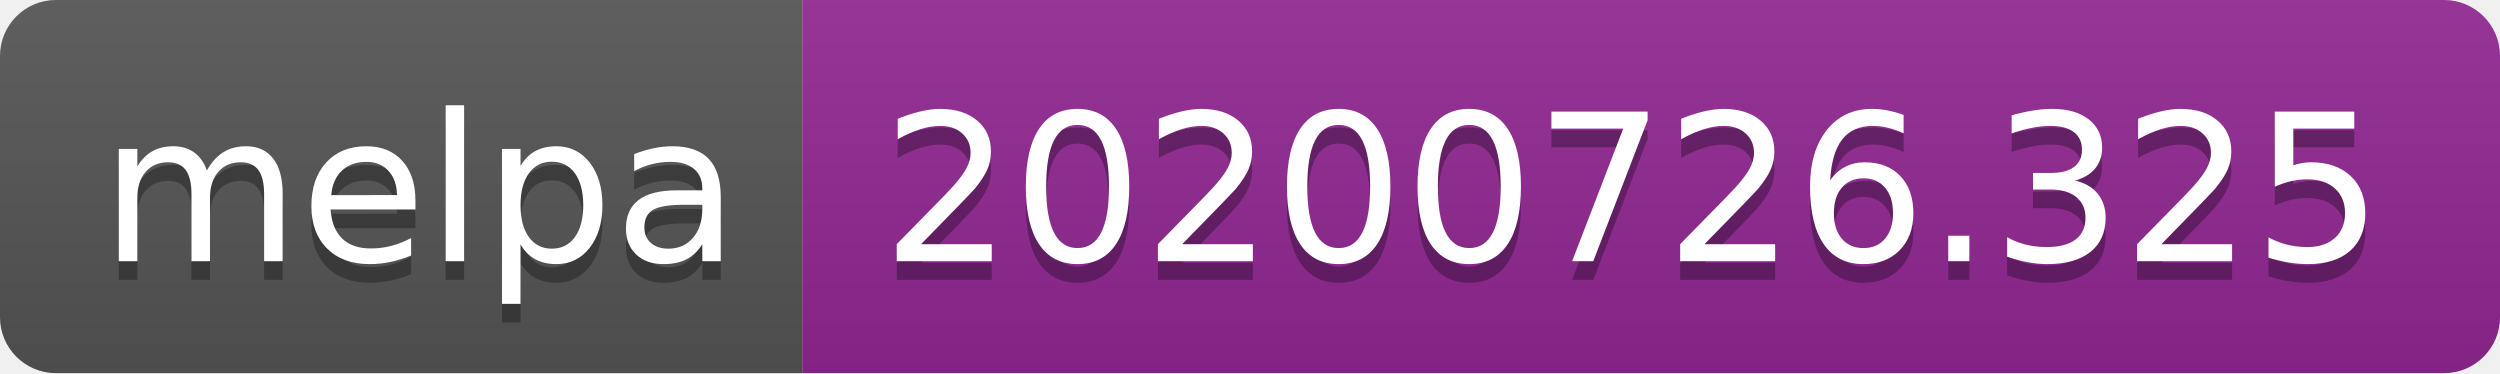
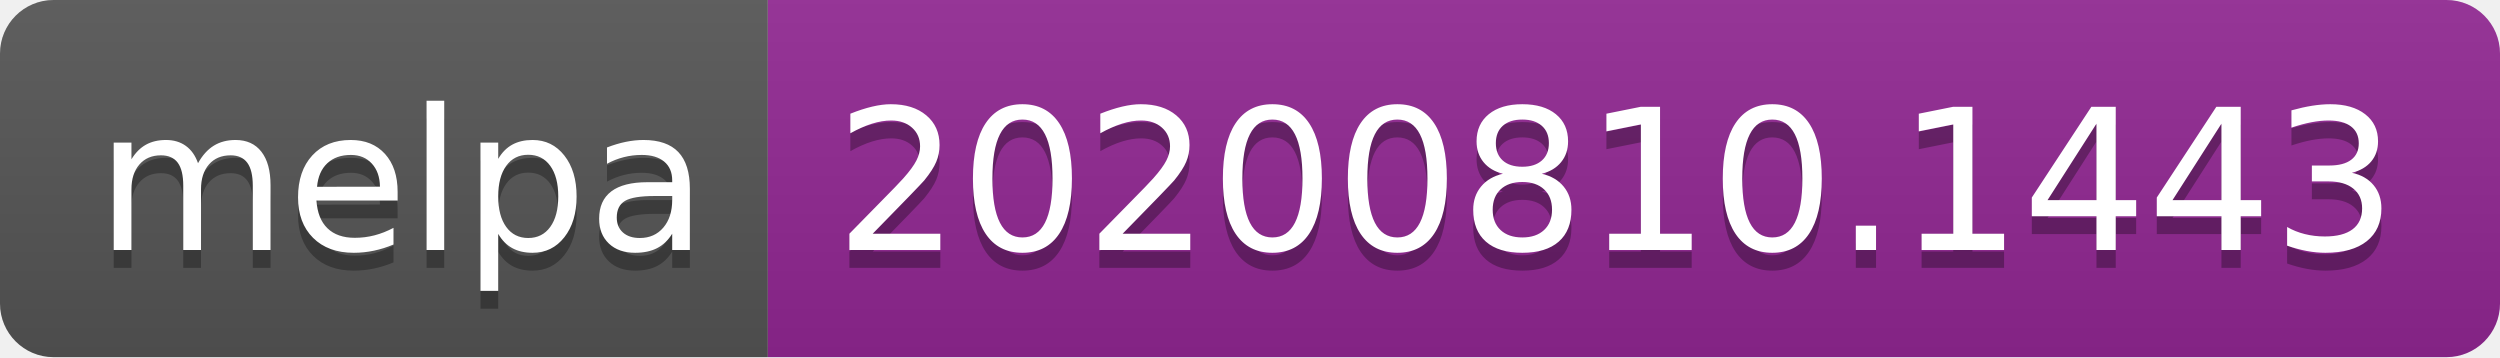
- <svg xmlns="http://www.w3.org/2000/svg" width="134" height="20" role="img" aria-label="melpa: 20200726.325">
+ <svg xmlns="http://www.w3.org/2000/svg" width="140" height="20" role="img" aria-label="melpa: 20200810.1443">
  <linearGradient id="s" x2="0" y2="100%">
    <stop offset="0" stop-color="#bbb" stop-opacity=".1" />
    <stop offset="1" stop-opacity=".1" />
  </linearGradient>
  <clipPath id="r">
-     <rect width="134" height="20" rx="3" fill="#fff" />
+     <rect width="140" height="20" rx="3" fill="#fff" />
  </clipPath>
  <g clip-path="url(#r)">
    <rect width="43" height="20" fill="#555" />
-     <rect x="43" width="91" height="20" fill="#922793" />
-     <rect width="134" height="20" fill="url(#s)" />
+     <rect x="43" width="97" height="20" fill="#922793" />
+     <rect width="140" height="20" fill="url(#s)" />
  </g>
  <g fill="#fff" text-anchor="middle" font-family="Verdana,Geneva,DejaVu Sans,sans-serif" text-rendering="geometricPrecision" font-size="110">
    <text aria-hidden="true" x="225" y="150" fill="#010101" fill-opacity=".3" transform="scale(.1)" textLength="330">melpa</text>
    <text x="225" y="140" transform="scale(.1)" fill="#fff" textLength="330">melpa</text>
-     <text aria-hidden="true" x="875" y="150" fill="#010101" fill-opacity=".3" transform="scale(.1)" textLength="810">20200726.325</text>
-     <text x="875" y="140" transform="scale(.1)" fill="#fff" textLength="810">20200726.325</text>
+     <text aria-hidden="true" x="905" y="150" fill="#010101" fill-opacity=".3" transform="scale(.1)" textLength="870">20200810.1443</text>
+     <text x="905" y="140" transform="scale(.1)" fill="#fff" textLength="870">20200810.1443</text>
  </g>
</svg>
